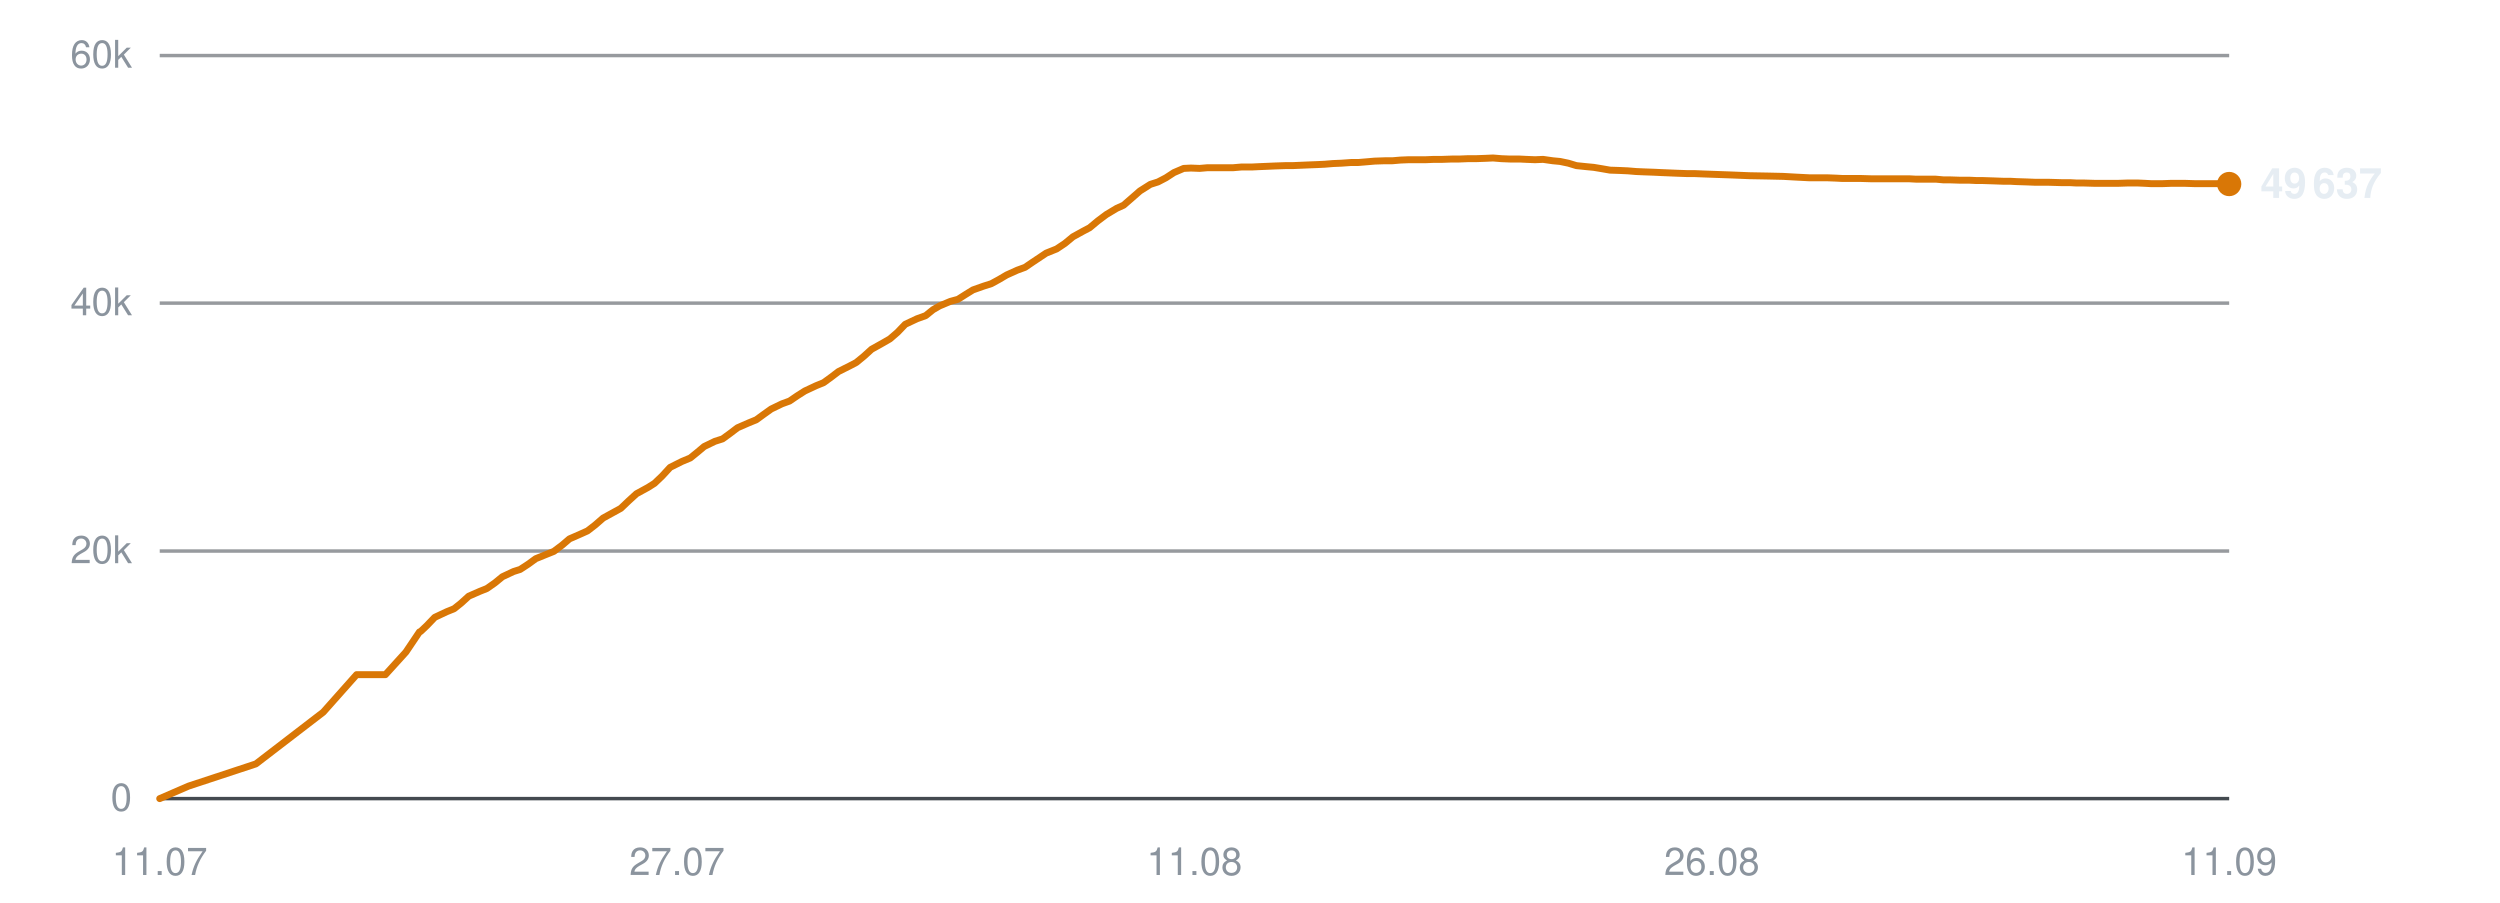
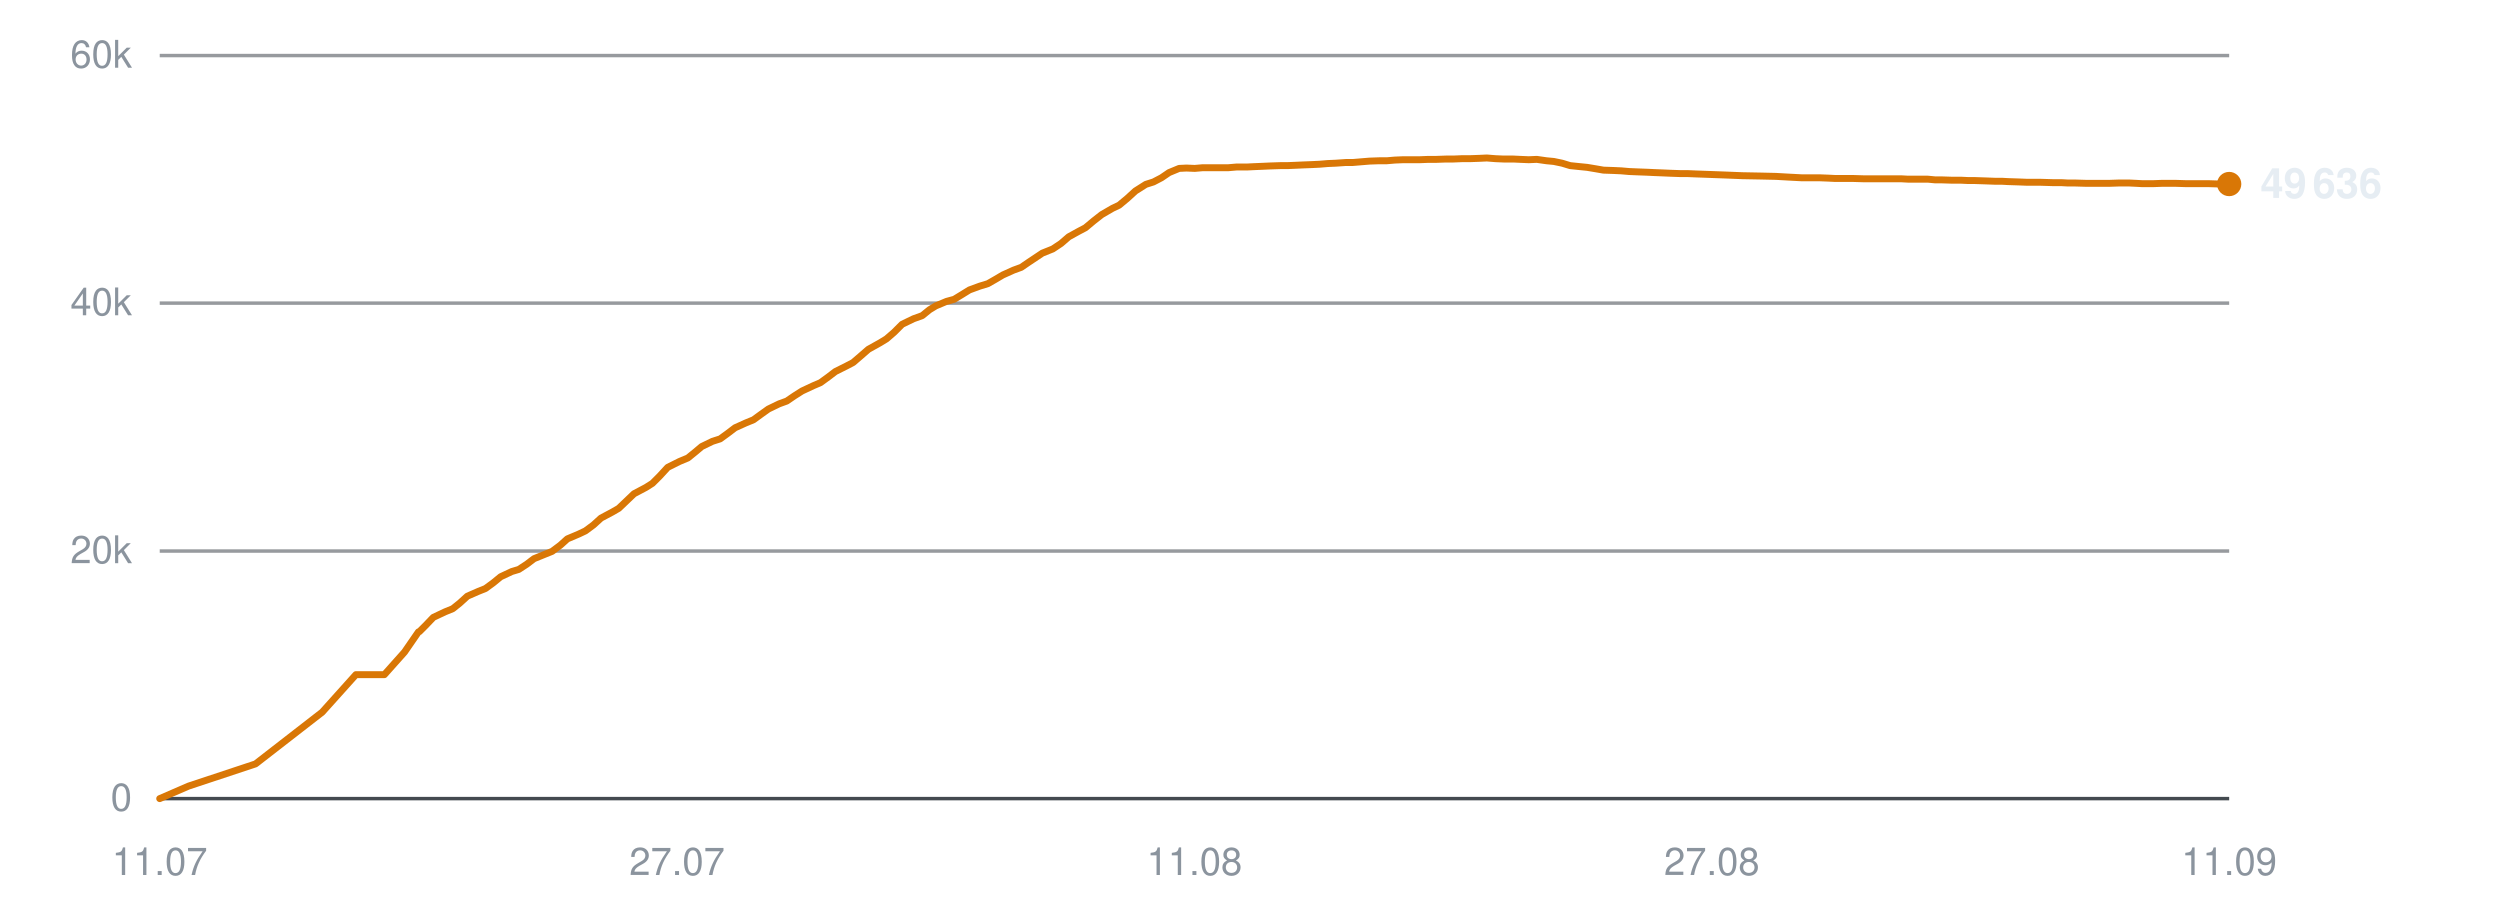
<svg xmlns="http://www.w3.org/2000/svg" viewBox="0 0 720 260" width="720" height="260" role="img" aria-label="Subscribers over time">
  <line x1="46" y1="230.0" x2="642" y2="230.0" stroke="#30363d" stroke-width="1" opacity="0.9" />
  <text x="38" y="233.5" text-anchor="end" font-family="-apple-system,BlinkMacSystemFont,'Segoe UI',Helvetica,Arial,sans-serif" font-size="11" fill="#8b949e">0</text>
  <line x1="46" y1="158.7" x2="642" y2="158.7" stroke="#30363d" stroke-width="1" opacity="0.5" />
  <text x="38" y="162.2" text-anchor="end" font-family="-apple-system,BlinkMacSystemFont,'Segoe UI',Helvetica,Arial,sans-serif" font-size="11" fill="#8b949e">20k</text>
  <line x1="46" y1="87.3" x2="642" y2="87.3" stroke="#30363d" stroke-width="1" opacity="0.5" />
  <text x="38" y="90.8" text-anchor="end" font-family="-apple-system,BlinkMacSystemFont,'Segoe UI',Helvetica,Arial,sans-serif" font-size="11" fill="#8b949e">40k</text>
  <line x1="46" y1="16.0" x2="642" y2="16.0" stroke="#30363d" stroke-width="1" opacity="0.5" />
  <text x="38" y="19.5" text-anchor="end" font-family="-apple-system,BlinkMacSystemFont,'Segoe UI',Helvetica,Arial,sans-serif" font-size="11" fill="#8b949e">60k</text>
  <text x="46.0" y="252" text-anchor="middle" font-family="-apple-system,BlinkMacSystemFont,'Segoe UI',Helvetica,Arial,sans-serif" font-size="11" fill="#8b949e">11.07</text>
  <text x="195.0" y="252" text-anchor="middle" font-family="-apple-system,BlinkMacSystemFont,'Segoe UI',Helvetica,Arial,sans-serif" font-size="11" fill="#8b949e">27.07</text>
  <text x="344.0" y="252" text-anchor="middle" font-family="-apple-system,BlinkMacSystemFont,'Segoe UI',Helvetica,Arial,sans-serif" font-size="11" fill="#8b949e">11.08</text>
-   <text x="493.0" y="252" text-anchor="middle" font-family="-apple-system,BlinkMacSystemFont,'Segoe UI',Helvetica,Arial,sans-serif" font-size="11" fill="#8b949e">26.08</text>
+   <text x="493.0" y="252" text-anchor="middle" font-family="-apple-system,BlinkMacSystemFont,'Segoe UI',Helvetica,Arial,sans-serif" font-size="11" fill="#8b949e">27.08</text>
  <text x="642.0" y="252" text-anchor="middle" font-family="-apple-system,BlinkMacSystemFont,'Segoe UI',Helvetica,Arial,sans-serif" font-size="11" fill="#8b949e">11.09</text>
-   <polyline points="46.0,230.0 54.3,226.4 73.7,220.0 93.1,205.1 102.7,194.3 111.0,194.3 116.9,187.8 120.8,182.0 121.1,181.9 121.1,181.9 122.9,180.2 125.2,177.8 128.6,176.2 130.8,175.3 132.8,173.7 135.0,171.7 138.2,170.3 140.2,169.5 142.5,167.9 144.7,166.1 147.9,164.6 149.8,164.0 152.1,162.5 154.3,160.9 157.5,159.6 159.5,158.8 161.9,157.0 164.0,155.2 167.2,153.8 169.2,152.9 171.4,151.2 173.7,149.2 176.8,147.5 178.8,146.4 181.0,144.3 183.3,142.2 186.6,140.4 188.5,139.2 190.7,137.1 193.0,134.6 196.4,132.9 198.8,131.9 200.9,130.2 202.8,128.6 205.9,127.1 208.1,126.4 210.3,124.8 212.4,123.2 215.6,121.8 217.8,120.9 220.0,119.3 222.1,117.8 225.2,116.3 227.4,115.5 229.6,114.0 231.8,112.6 235.0,111.1 237.2,110.2 239.4,108.6 241.5,107.0 244.7,105.4 246.6,104.4 248.8,102.6 251.0,100.6 254.4,98.7 256.3,97.6 258.5,95.7 260.7,93.4 264.1,91.8 266.6,90.9 268.7,89.2 270.6,88.1 273.7,86.8 275.9,86.2 278.1,84.8 280.2,83.5 283.3,82.4 285.5,81.7 287.7,80.5 289.9,79.2 293.0,77.8 295.2,77.0 297.4,75.5 301.3,72.9 304.3,71.7 306.7,70.1 309.0,68.2 311.9,66.6 313.8,65.6 316.2,63.6 318.6,61.8 321.6,60.0 323.6,59.1 325.9,57.1 328.3,55.0 331.3,53.1 333.5,52.4 335.8,51.2 338.1,49.7 340.9,48.5 343.0,48.4 345.5,48.5 347.8,48.3 350.7,48.3 352.8,48.3 355.2,48.3 357.5,48.1 360.5,48.1 362.5,48.0 364.9,47.9 367.2,47.8 370.1,47.7 372.2,47.7 374.5,47.6 376.8,47.5 379.4,47.4 381.5,47.3 383.9,47.1 386.3,47.0 389.1,46.8 391.2,46.8 393.6,46.6 395.9,46.4 398.8,46.3 401.0,46.3 403.3,46.1 405.7,46.0 408.5,46.0 410.6,46.0 413.0,45.9 415.4,45.9 418.2,45.8 420.3,45.8 422.7,45.7 425.0,45.7 427.8,45.6 430.0,45.5 432.4,45.7 434.8,45.8 437.6,45.8 439.6,45.9 442.1,46.0 444.4,45.9 447.2,46.3 449.3,46.5 451.7,47.0 454.0,47.7 456.9,48.0 459.0,48.2 461.4,48.6 463.7,49.0 466.6,49.1 468.8,49.2 471.2,49.4 473.5,49.5 476.3,49.6 478.4,49.7 480.8,49.8 483.2,49.9 486.0,50.0 488.1,50.0 490.5,50.1 493.3,50.2 498.9,50.4 503.8,50.6 509.2,50.7 513.6,50.8 517.1,51.0 521.0,51.2 522.7,51.2 526.1,51.2 528.7,51.3 530.6,51.4 532.4,51.4 535.9,51.4 539.2,51.5 542.8,51.5 545.4,51.5 548.0,51.5 550.0,51.5 551.8,51.6 554.8,51.6 557.5,51.6 559.7,51.8 561.5,51.8 564.5,51.9 567.2,51.9 569.3,52.0 571.1,52.0 574.2,52.1 576.9,52.2 578.9,52.2 580.7,52.3 583.8,52.4 586.3,52.5 588.2,52.5 590.2,52.5 593.6,52.6 596.1,52.6 597.9,52.7 599.9,52.7 603.3,52.8 606.5,52.8 610.0,52.8 612.9,52.7 615.6,52.7 617.8,52.8 619.6,52.9 622.6,52.9 625.3,52.8 627.4,52.8 629.2,52.8 632.3,52.9 635.0,52.9 637.0,52.9 638.8,52.9 642.0,53.0" fill="none" stroke="#d97706" stroke-width="2" stroke-linejoin="round" stroke-linecap="round" />
+   <polyline points="46.0,230.0 54.3,226.4 73.6,220.0 92.8,205.1 102.5,194.3 110.7,194.3 116.5,187.8 120.5,182.0 120.7,181.9 120.8,181.9 122.5,180.2 124.8,177.8 128.2,176.2 130.4,175.3 132.4,173.7 134.6,171.7 137.8,170.3 139.8,169.5 142.0,167.9 144.2,166.1 147.4,164.6 149.4,164.0 151.7,162.5 153.8,160.9 157.0,159.6 159.0,158.8 161.4,157.0 163.4,155.2 166.7,153.8 168.6,152.9 170.9,151.2 173.1,149.2 176.3,147.5 178.2,146.4 180.4,144.3 182.6,142.2 186.0,140.4 187.9,139.2 190.0,137.1 192.3,134.6 195.7,132.9 198.1,131.9 200.2,130.2 202.1,128.6 205.2,127.1 207.4,126.4 209.6,124.8 211.7,123.2 214.8,121.8 217.0,120.9 219.2,119.3 221.3,117.8 224.4,116.3 226.6,115.5 228.8,114.0 231.0,112.6 234.2,111.1 236.3,110.2 238.5,108.6 240.6,107.0 243.8,105.4 245.7,104.4 247.8,102.6 250.1,100.6 253.5,98.7 255.3,97.6 257.5,95.7 259.8,93.4 263.1,91.8 265.6,90.9 267.7,89.2 269.5,88.1 272.6,86.8 274.8,86.2 277.1,84.8 279.2,83.5 282.2,82.4 284.5,81.7 286.6,80.5 288.8,79.2 291.9,77.8 294.1,77.0 296.3,75.5 300.2,72.9 303.2,71.7 305.6,70.1 307.8,68.2 310.7,66.6 312.6,65.6 315.0,63.6 317.3,61.8 320.4,60.0 322.3,59.1 324.7,57.1 327.0,55.0 330.0,53.1 332.2,52.4 334.5,51.2 336.7,49.7 339.6,48.5 341.7,48.4 344.1,48.5 346.4,48.3 349.4,48.3 351.4,48.3 353.8,48.3 356.1,48.1 359.1,48.1 361.1,48.0 363.5,47.9 365.7,47.8 368.7,47.7 370.7,47.7 373.1,47.6 375.3,47.5 377.9,47.4 380.0,47.3 382.4,47.1 384.7,47.0 387.6,46.8 389.6,46.8 392.0,46.6 394.4,46.4 397.2,46.3 399.4,46.3 401.7,46.1 404.1,46.0 406.8,46.0 408.9,46.0 411.4,45.9 413.7,45.9 416.5,45.8 418.6,45.8 421.0,45.7 423.3,45.7 426.1,45.6 428.2,45.5 430.7,45.7 433.0,45.8 435.8,45.8 437.9,45.9 440.3,46.0 442.6,45.9 445.4,46.3 447.5,46.5 449.9,47.0 452.2,47.7 455.1,48.0 457.1,48.2 459.5,48.6 461.8,49.0 464.7,49.1 466.9,49.2 469.2,49.4 471.6,49.5 474.3,49.6 476.4,49.7 478.9,49.8 481.2,49.9 484.0,50.0 486.1,50.0 488.5,50.1 491.3,50.2 496.8,50.4 501.8,50.6 507.1,50.7 511.5,50.8 515.0,51.0 518.8,51.2 520.5,51.2 523.9,51.2 526.5,51.3 528.5,51.4 530.2,51.4 533.7,51.4 537.0,51.5 540.6,51.5 543.1,51.5 545.7,51.5 547.7,51.5 549.5,51.6 552.5,51.6 555.2,51.6 557.3,51.8 559.1,51.8 562.2,51.9 564.8,51.9 566.9,52.0 568.8,52.0 571.8,52.1 574.5,52.2 576.5,52.2 578.3,52.3 581.4,52.4 583.9,52.5 585.7,52.5 587.8,52.5 591.1,52.6 593.6,52.6 595.4,52.7 597.4,52.7 600.8,52.8 603.9,52.8 607.5,52.8 610.4,52.7 613.1,52.7 615.2,52.8 617.0,52.9 620.0,52.9 622.7,52.8 624.8,52.8 626.5,52.8 629.7,52.9 632.3,52.9 634.4,52.9 636.2,52.9 639.3,53.0 642.0,53.0" fill="none" stroke="#d97706" stroke-width="2" stroke-linejoin="round" stroke-linecap="round" />
  <circle cx="642.0" cy="53.0" r="3.5" fill="#d97706" />
-   <text x="651.0" y="57.0" font-family="-apple-system,BlinkMacSystemFont,'Segoe UI',Helvetica,Arial,sans-serif" font-size="12" font-weight="600" fill="#e6edf3">49 637</text>
+   <text x="651.0" y="57.0" font-family="-apple-system,BlinkMacSystemFont,'Segoe UI',Helvetica,Arial,sans-serif" font-size="12" font-weight="600" fill="#e6edf3">49 636</text>
</svg>
